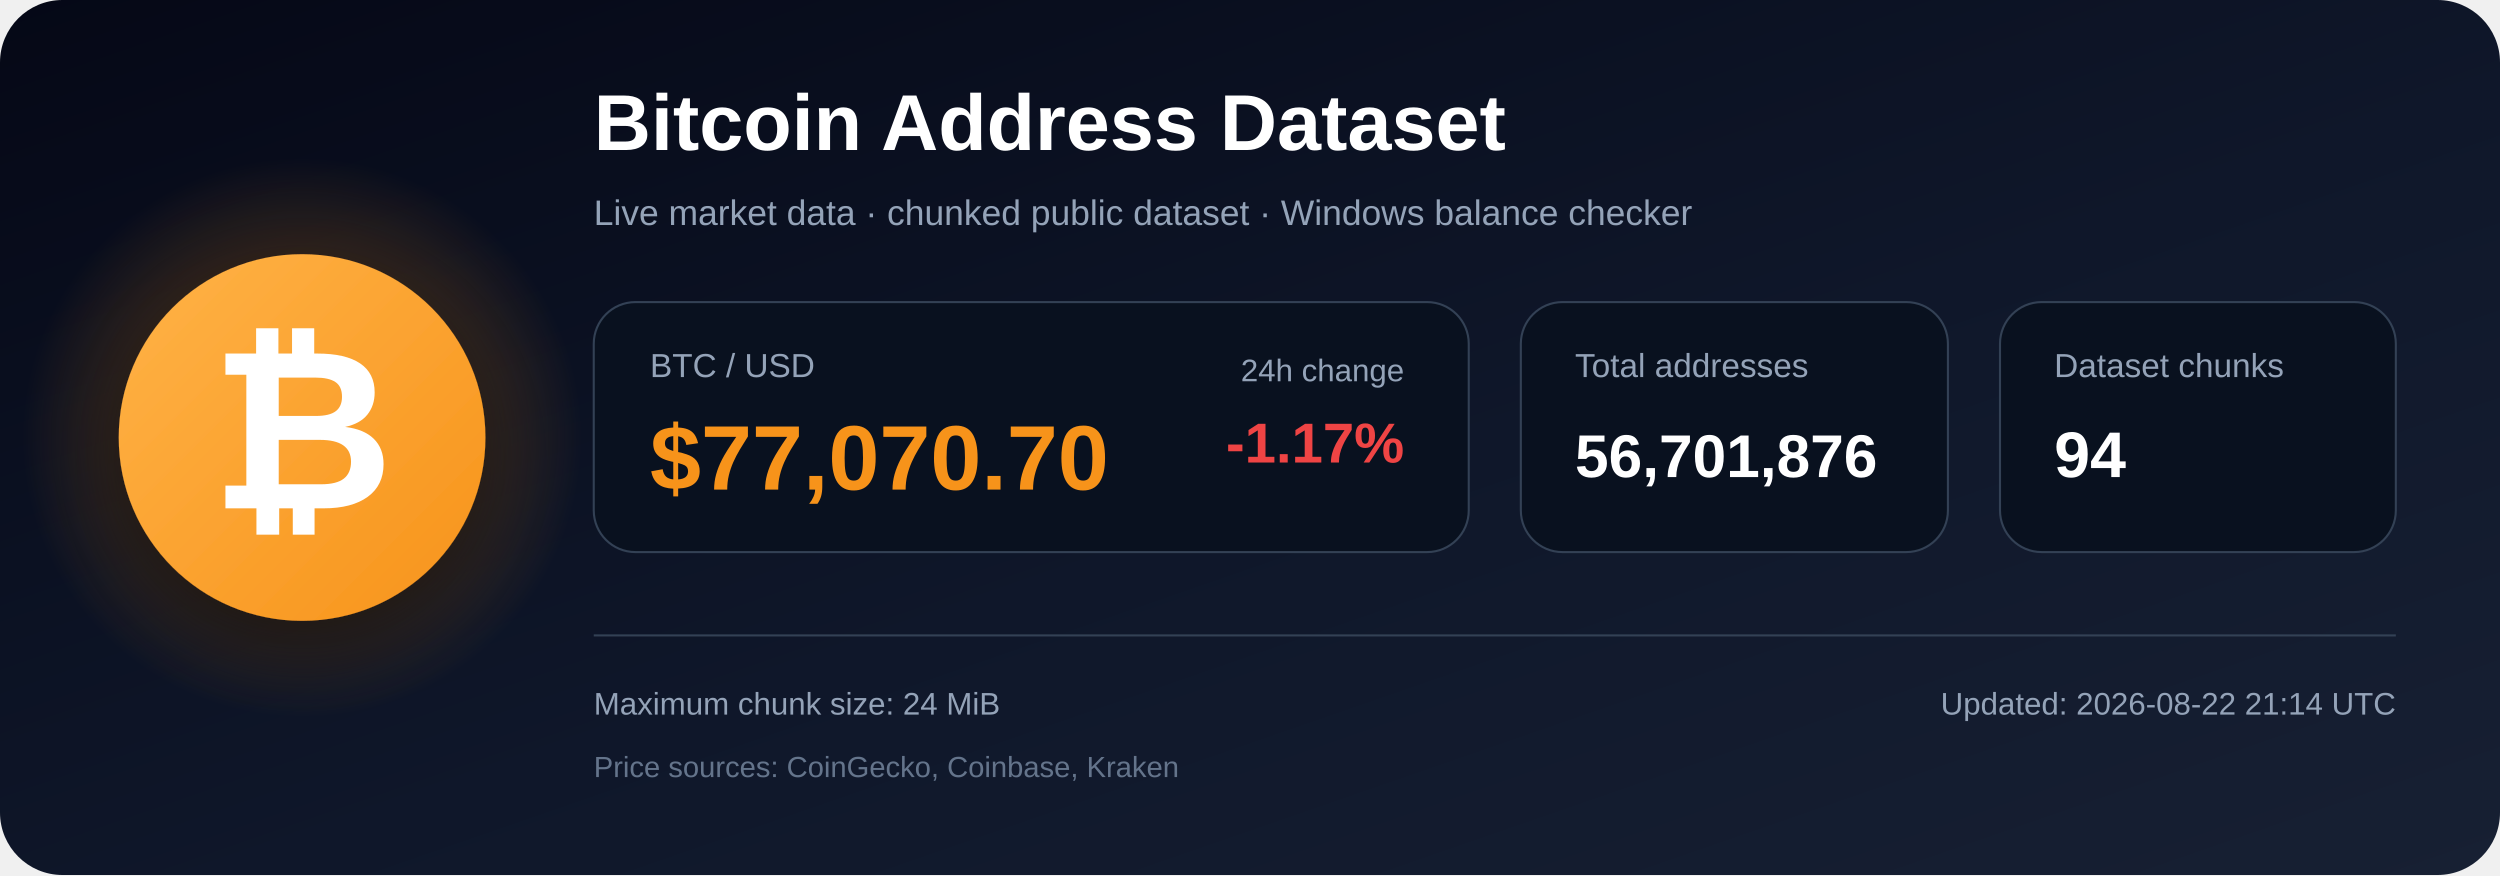
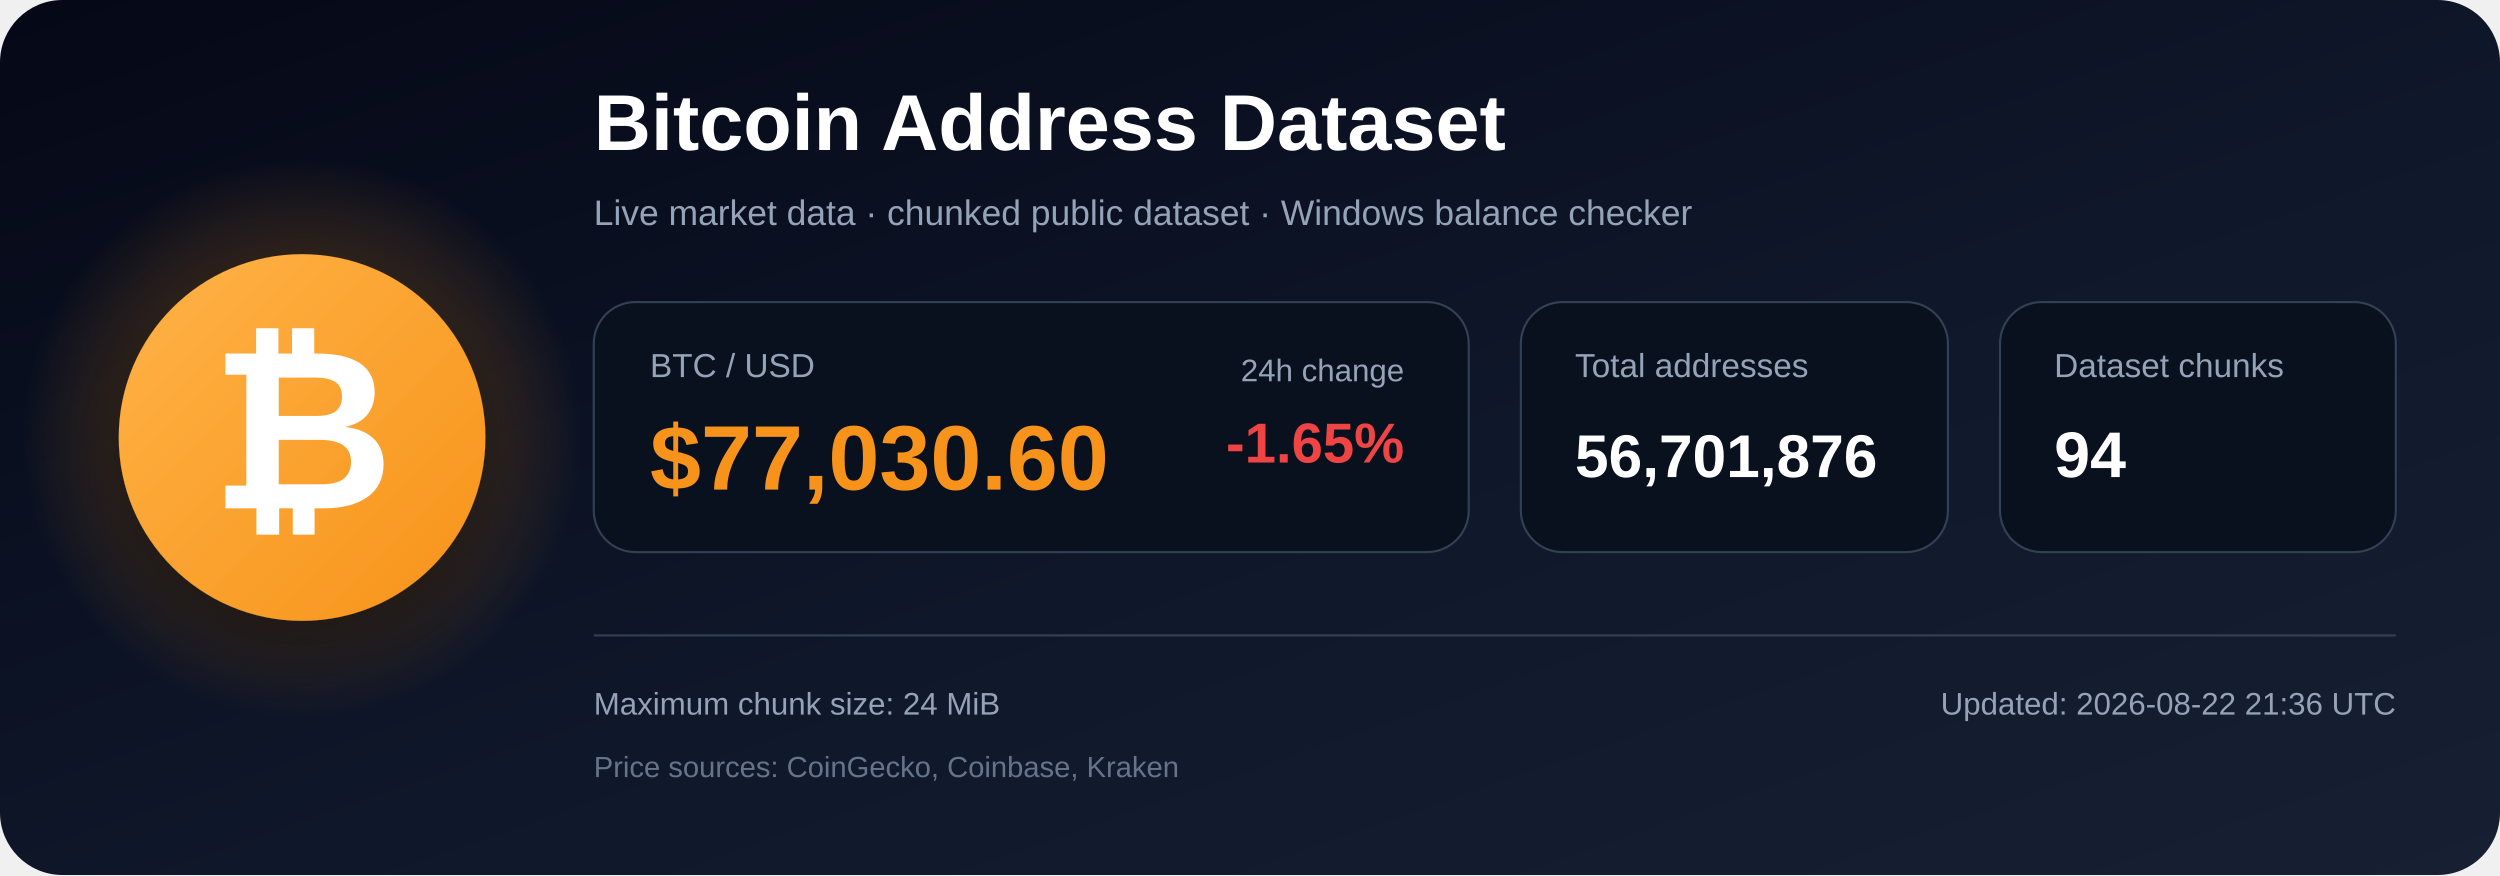
<svg xmlns="http://www.w3.org/2000/svg" width="1200" height="420" viewBox="0 0 1200 420" role="img" aria-labelledby="title description">
  <defs>
    <linearGradient id="bg" x1="0" y1="0" x2="1" y2="1">
      <stop offset="0%" stop-color="#050816" />
      <stop offset="55%" stop-color="#0f172a" />
      <stop offset="100%" stop-color="#172033" />
    </linearGradient>
    <radialGradient id="glow">
      <stop offset="0%" stop-color="#f7931a" stop-opacity=".48" />
      <stop offset="100%" stop-color="#f7931a" stop-opacity="0" />
    </radialGradient>
    <linearGradient id="orange" x1="0" y1="0" x2="1" y2="1">
      <stop offset="0%" stop-color="#ffb347" />
      <stop offset="100%" stop-color="#f7931a" />
    </linearGradient>
    <filter id="shadow" x="-40%" y="-40%" width="180%" height="180%">
      <feDropShadow dx="0" dy="12" stdDeviation="18" flood-color="#000000" flood-opacity=".50" />
    </filter>
  </defs>
  <rect width="1200" height="420" rx="30" fill="url(#bg)" />
  <circle cx="145" cy="210" r="135" fill="url(#glow)" />
  <circle cx="145" cy="210" r="88" fill="url(#orange)" filter="url(#shadow)" />
  <text x="145" y="244" text-anchor="middle" font-family="Arial, Helvetica, sans-serif" font-size="108" font-weight="700" fill="#ffffff">₿</text>
  <text x="285" y="72" font-family="Arial, Helvetica, sans-serif" font-size="38" font-weight="700" fill="#ffffff">
    Bitcoin Address Dataset
  </text>
  <text x="285" y="108" font-family="Arial, Helvetica, sans-serif" font-size="17" fill="#94a3b8">
    Live market data · chunked public dataset · Windows balance checker
  </text>
  <rect x="285" y="145" width="420" height="120" rx="20" fill="#09111f" stroke="#334155" />
  <text x="312" y="181" font-family="Arial, Helvetica, sans-serif" font-size="16" fill="#94a3b8">BTC / USD</text>
-   <text x="312" y="235" font-family="Arial, Helvetica, sans-serif" font-size="44" font-weight="700" fill="#f7931a">$77,070.70</text>
+   <text x="312" y="235" font-family="Arial, Helvetica, sans-serif" font-size="44" font-weight="700" fill="#f7931a">$77,030.60</text>
  <text x="674" y="183" text-anchor="end" font-family="Arial, Helvetica, sans-serif" font-size="15" fill="#94a3b8">24h change</text>
-   <text x="674" y="222" text-anchor="end" font-family="Arial, Helvetica, sans-serif" font-size="27" font-weight="700" fill="#ef4444">-1.17%</text>
+   <text x="674" y="222" text-anchor="end" font-family="Arial, Helvetica, sans-serif" font-size="27" font-weight="700" fill="#ef4444">-1.65%</text>
  <rect x="730" y="145" width="205" height="120" rx="20" fill="#09111f" stroke="#334155" />
  <text x="756" y="181" font-family="Arial, Helvetica, sans-serif" font-size="16" fill="#94a3b8">Total addresses</text>
  <text x="756" y="229" font-family="Arial, Helvetica, sans-serif" font-size="29" font-weight="700" fill="#ffffff">56,701,876</text>
  <rect x="960" y="145" width="190" height="120" rx="20" fill="#09111f" stroke="#334155" />
  <text x="986" y="181" font-family="Arial, Helvetica, sans-serif" font-size="16" fill="#94a3b8">Dataset chunks</text>
  <text x="986" y="229" font-family="Arial, Helvetica, sans-serif" font-size="31" font-weight="700" fill="#ffffff">94</text>
  <line x1="285" y1="305" x2="1150" y2="305" stroke="#334155" stroke-width="1" />
  <text x="285" y="343" font-family="Arial, Helvetica, sans-serif" font-size="15" fill="#94a3b8">
    Maximum chunk size: 24 MiB
  </text>
  <text x="285" y="373" font-family="Arial, Helvetica, sans-serif" font-size="14" fill="#64748b">
    Price sources: CoinGecko, Coinbase, Kraken
  </text>
  <text x="1150" y="343" text-anchor="end" font-family="Arial, Helvetica, sans-serif" font-size="15" fill="#94a3b8">
-     Updated: 2026-08-22 21:14 UTC
+     Updated: 2026-08-22 21:36 UTC
  </text>
</svg>
